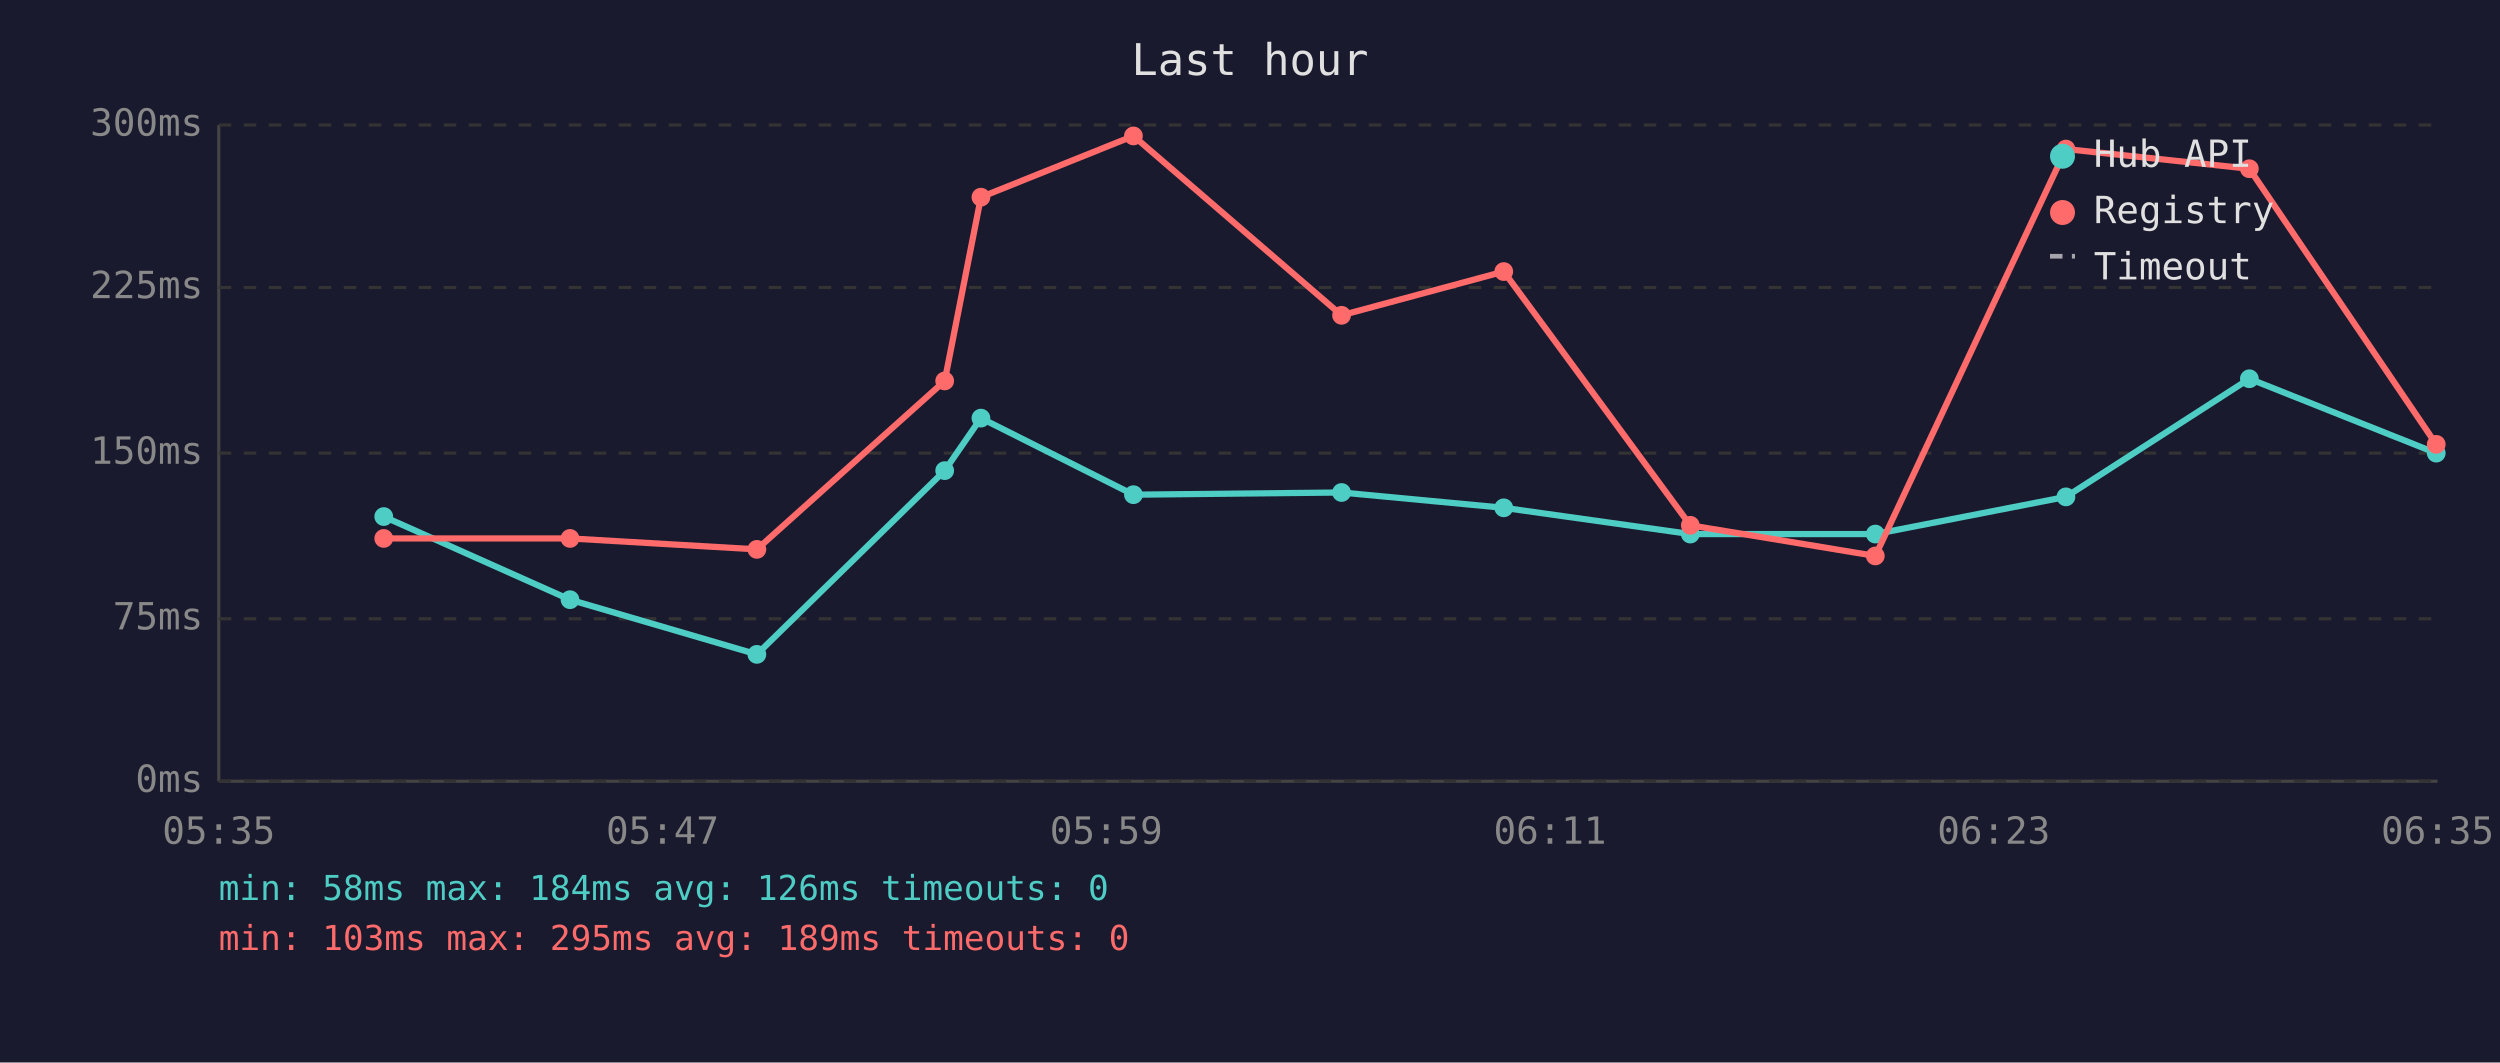
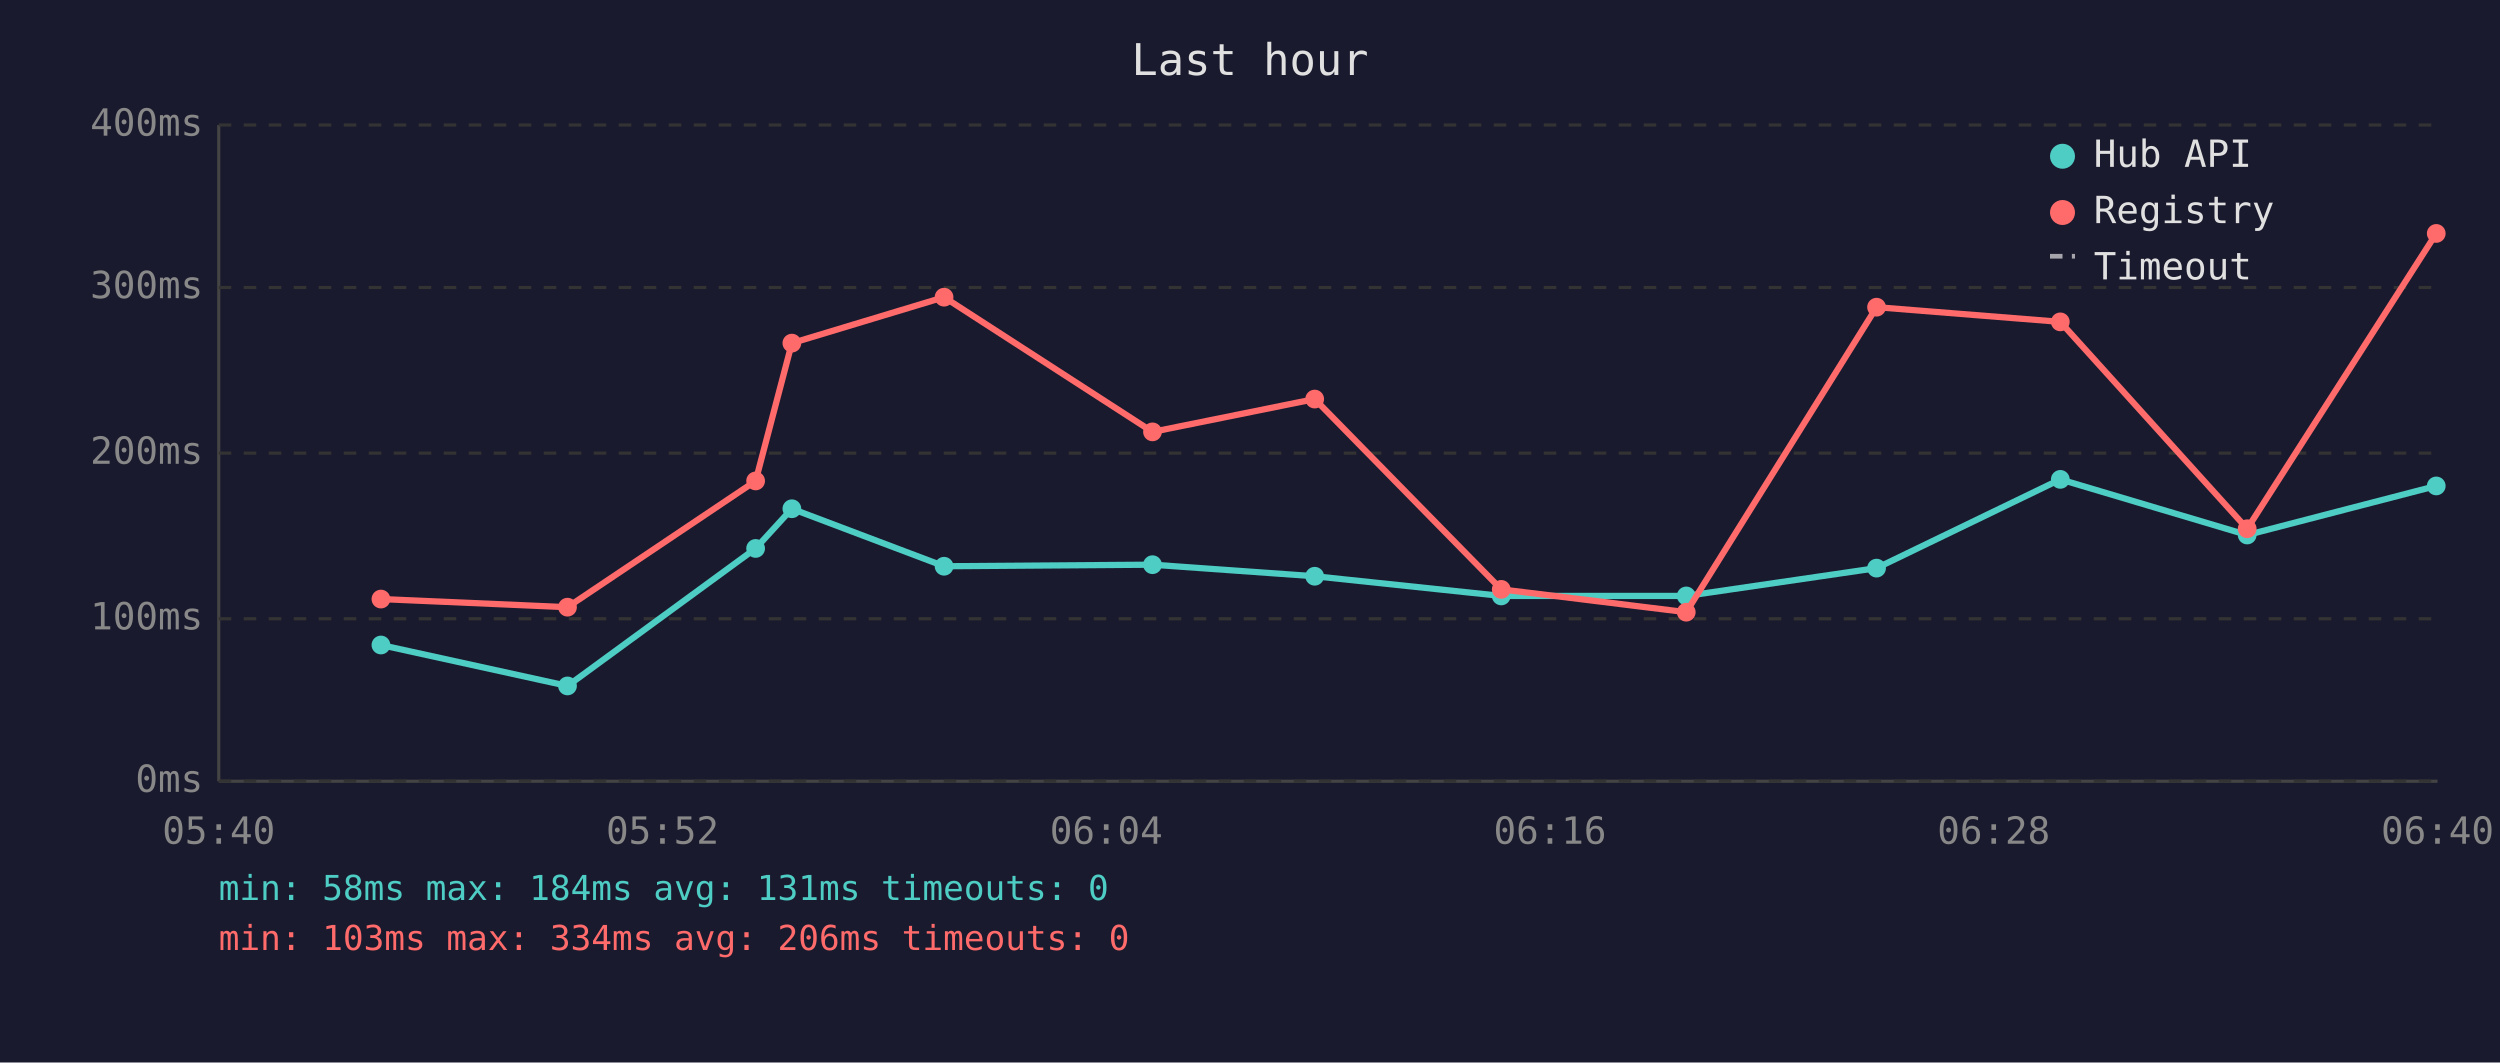
<svg xmlns="http://www.w3.org/2000/svg" viewBox="0 0 800 340" font-family="monospace" font-size="12">
  <rect width="800" height="340" fill="#1a1a2e" />
  <text x="400" y="24" fill="#e0e0e0" font-size="14" text-anchor="middle">Last hour</text>
  <line x1="70" y1="40" x2="70" y2="250" stroke="#444" stroke-width="1" />
  <line x1="70" y1="250" x2="780" y2="250" stroke="#444" stroke-width="1" />
  <line x1="70" y1="250" x2="780" y2="250" stroke="#333" stroke-width="1" stroke-dasharray="4" />
  <text x="65" y="250" fill="#888" text-anchor="end" dominant-baseline="middle">0ms</text>
  <line x1="70" y1="198" x2="780" y2="198" stroke="#333" stroke-width="1" stroke-dasharray="4" />
-   <text x="65" y="198" fill="#888" text-anchor="end" dominant-baseline="middle">75ms</text>
+   <text x="65" y="198" fill="#888" text-anchor="end" dominant-baseline="middle">100ms</text>
  <line x1="70" y1="145" x2="780" y2="145" stroke="#333" stroke-width="1" stroke-dasharray="4" />
-   <text x="65" y="145" fill="#888" text-anchor="end" dominant-baseline="middle">150ms</text>
+   <text x="65" y="145" fill="#888" text-anchor="end" dominant-baseline="middle">200ms</text>
  <line x1="70" y1="92" x2="780" y2="92" stroke="#333" stroke-width="1" stroke-dasharray="4" />
-   <text x="65" y="92" fill="#888" text-anchor="end" dominant-baseline="middle">225ms</text>
+   <text x="65" y="92" fill="#888" text-anchor="end" dominant-baseline="middle">300ms</text>
  <line x1="70" y1="40" x2="780" y2="40" stroke="#333" stroke-width="1" stroke-dasharray="4" />
-   <text x="65" y="40" fill="#888" text-anchor="end" dominant-baseline="middle">300ms</text>
-   <text x="70" y="270" fill="#888" text-anchor="middle">05:35</text>
-   <text x="212" y="270" fill="#888" text-anchor="middle">05:47</text>
-   <text x="354" y="270" fill="#888" text-anchor="middle">05:59</text>
-   <text x="496" y="270" fill="#888" text-anchor="middle">06:11</text>
-   <text x="638" y="270" fill="#888" text-anchor="middle">06:23</text>
-   <text x="780" y="270" fill="#888" text-anchor="middle">06:35</text>
-   <polyline points="122.8,165.3 182.4,191.9 242.2,209.4 302.3,150.6 313.9,133.8 362.7,158.3 429.3,157.6 481.2,162.5 540.9,170.9 600.1,170.9 661.1,159.0 719.8,121.2 779.6,145.0" fill="none" stroke="#4ecdc4" stroke-width="2" opacity="1" />
-   <circle cx="122.8" cy="165.3" r="3" fill="#4ecdc4" />
-   <circle cx="182.4" cy="191.9" r="3" fill="#4ecdc4" />
-   <circle cx="242.2" cy="209.4" r="3" fill="#4ecdc4" />
-   <circle cx="302.3" cy="150.6" r="3" fill="#4ecdc4" />
-   <circle cx="313.9" cy="133.8" r="3" fill="#4ecdc4" />
-   <circle cx="362.7" cy="158.3" r="3" fill="#4ecdc4" />
-   <circle cx="429.3" cy="157.6" r="3" fill="#4ecdc4" />
-   <circle cx="481.2" cy="162.5" r="3" fill="#4ecdc4" />
-   <circle cx="540.9" cy="170.9" r="3" fill="#4ecdc4" />
-   <circle cx="600.1" cy="170.9" r="3" fill="#4ecdc4" />
-   <circle cx="661.1" cy="159.0" r="3" fill="#4ecdc4" />
-   <circle cx="719.8" cy="121.2" r="3" fill="#4ecdc4" />
-   <circle cx="779.6" cy="145.0" r="3" fill="#4ecdc4" />
-   <polyline points="122.8,172.3 182.4,172.3 242.2,175.8 302.3,121.9 313.9,63.1 362.7,43.5 429.3,100.9 481.2,86.9 540.9,168.1 600.1,177.9 661.1,47.7 719.8,54.0 779.6,142.2" fill="none" stroke="#ff6b6b" stroke-width="2" opacity="1" />
-   <circle cx="122.8" cy="172.3" r="3" fill="#ff6b6b" />
-   <circle cx="182.4" cy="172.3" r="3" fill="#ff6b6b" />
-   <circle cx="242.2" cy="175.8" r="3" fill="#ff6b6b" />
-   <circle cx="302.3" cy="121.9" r="3" fill="#ff6b6b" />
-   <circle cx="313.9" cy="63.1" r="3" fill="#ff6b6b" />
-   <circle cx="362.7" cy="43.5" r="3" fill="#ff6b6b" />
-   <circle cx="429.3" cy="100.9" r="3" fill="#ff6b6b" />
-   <circle cx="481.2" cy="86.9" r="3" fill="#ff6b6b" />
-   <circle cx="540.9" cy="168.1" r="3" fill="#ff6b6b" />
-   <circle cx="600.1" cy="177.9" r="3" fill="#ff6b6b" />
-   <circle cx="661.1" cy="47.7" r="3" fill="#ff6b6b" />
-   <circle cx="719.8" cy="54.0" r="3" fill="#ff6b6b" />
-   <circle cx="779.6" cy="142.2" r="3" fill="#ff6b6b" />
+   <text x="65" y="40" fill="#888" text-anchor="end" dominant-baseline="middle">400ms</text>
+   <text x="70" y="270" fill="#888" text-anchor="middle">05:40</text>
+   <text x="212" y="270" fill="#888" text-anchor="middle">05:52</text>
+   <text x="354" y="270" fill="#888" text-anchor="middle">06:04</text>
+   <text x="496" y="270" fill="#888" text-anchor="middle">06:16</text>
+   <text x="638" y="270" fill="#888" text-anchor="middle">06:28</text>
+   <text x="780" y="270" fill="#888" text-anchor="middle">06:40</text>
+   <polyline points="121.9,206.4 181.6,219.5 241.8,175.5 253.4,162.8 302.1,181.2 368.8,180.7 420.7,184.4 480.4,190.7 539.6,190.7 600.5,181.8 659.3,153.4 719.1,171.2 779.6,155.5" fill="none" stroke="#4ecdc4" stroke-width="2" opacity="1" />
+   <circle cx="121.9" cy="206.4" r="3" fill="#4ecdc4" />
+   <circle cx="181.6" cy="219.5" r="3" fill="#4ecdc4" />
+   <circle cx="241.8" cy="175.5" r="3" fill="#4ecdc4" />
+   <circle cx="253.4" cy="162.8" r="3" fill="#4ecdc4" />
+   <circle cx="302.1" cy="181.2" r="3" fill="#4ecdc4" />
+   <circle cx="368.8" cy="180.7" r="3" fill="#4ecdc4" />
+   <circle cx="420.7" cy="184.4" r="3" fill="#4ecdc4" />
+   <circle cx="480.4" cy="190.7" r="3" fill="#4ecdc4" />
+   <circle cx="539.6" cy="190.7" r="3" fill="#4ecdc4" />
+   <circle cx="600.5" cy="181.8" r="3" fill="#4ecdc4" />
+   <circle cx="659.3" cy="153.4" r="3" fill="#4ecdc4" />
+   <circle cx="719.1" cy="171.2" r="3" fill="#4ecdc4" />
+   <circle cx="779.6" cy="155.5" r="3" fill="#4ecdc4" />
+   <polyline points="121.9,191.7 181.6,194.3 241.8,153.9 253.4,109.8 302.1,95.1 368.8,138.2 420.7,127.7 480.4,188.6 539.6,195.9 600.5,98.3 659.3,103.0 719.1,169.2 779.6,74.7" fill="none" stroke="#ff6b6b" stroke-width="2" opacity="1" />
+   <circle cx="121.9" cy="191.7" r="3" fill="#ff6b6b" />
+   <circle cx="181.6" cy="194.3" r="3" fill="#ff6b6b" />
+   <circle cx="241.8" cy="153.9" r="3" fill="#ff6b6b" />
+   <circle cx="253.4" cy="109.8" r="3" fill="#ff6b6b" />
+   <circle cx="302.1" cy="95.1" r="3" fill="#ff6b6b" />
+   <circle cx="368.8" cy="138.2" r="3" fill="#ff6b6b" />
+   <circle cx="420.7" cy="127.7" r="3" fill="#ff6b6b" />
+   <circle cx="480.4" cy="188.6" r="3" fill="#ff6b6b" />
+   <circle cx="539.6" cy="195.9" r="3" fill="#ff6b6b" />
+   <circle cx="600.5" cy="98.3" r="3" fill="#ff6b6b" />
+   <circle cx="659.3" cy="103.0" r="3" fill="#ff6b6b" />
+   <circle cx="719.1" cy="169.2" r="3" fill="#ff6b6b" />
+   <circle cx="779.6" cy="74.7" r="3" fill="#ff6b6b" />
  <circle cx="660" cy="50" r="4" fill="#4ecdc4" />
  <text x="670" y="50" fill="#e0e0e0" dominant-baseline="middle">Hub API</text>
  <circle cx="660" cy="68" r="4" fill="#ff6b6b" />
  <text x="670" y="68" fill="#e0e0e0" dominant-baseline="middle">Registry</text>
  <line x1="656" y1="82" x2="664" y2="82" stroke="#e0e0e0" stroke-width="1.5" stroke-dasharray="4,3" opacity="0.7" />
  <text x="670" y="86" fill="#e0e0e0" dominant-baseline="middle">Timeout</text>
-   <text x="70" y="288" fill="#4ecdc4" font-size="11">min: 58ms  max: 184ms  avg: 126ms  timeouts: 0</text>
-   <text x="70" y="304" fill="#ff6b6b" font-size="11">min: 103ms  max: 295ms  avg: 189ms  timeouts: 0</text>
+   <text x="70" y="288" fill="#4ecdc4" font-size="11">min: 58ms  max: 184ms  avg: 131ms  timeouts: 0</text>
+   <text x="70" y="304" fill="#ff6b6b" font-size="11">min: 103ms  max: 334ms  avg: 206ms  timeouts: 0</text>
</svg>
